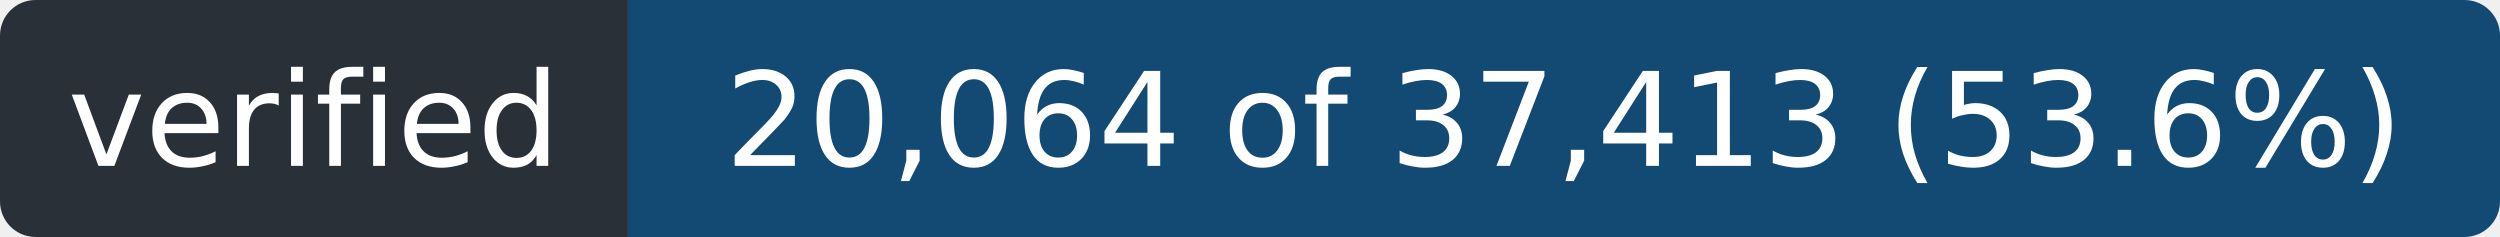
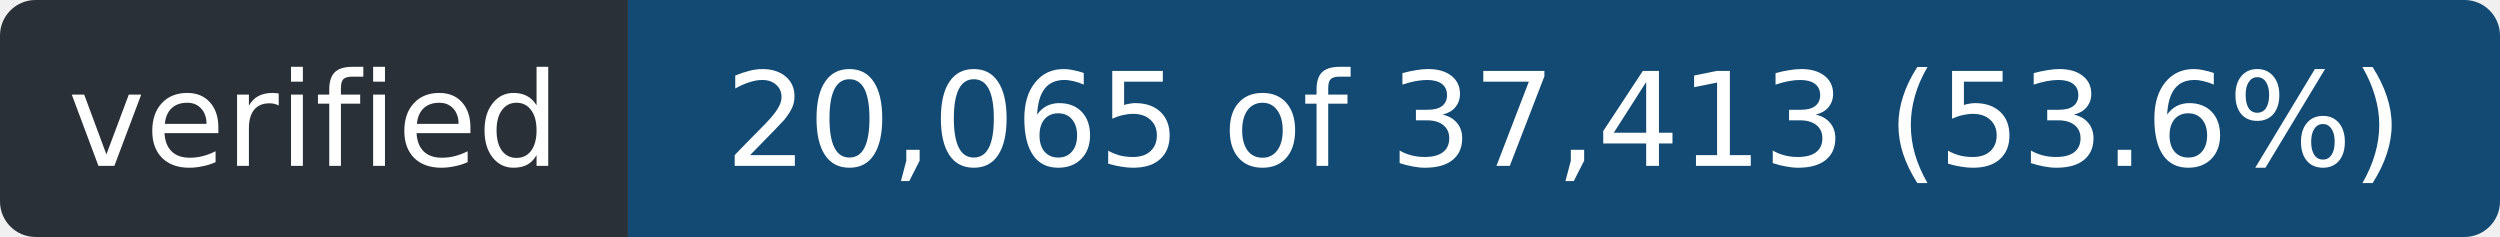
- <svg xmlns="http://www.w3.org/2000/svg" width="211" height="20" role="img" aria-label="verified: 20,064 of 37,413 (53.6%)">
+ <svg xmlns="http://www.w3.org/2000/svg" width="211" height="20" role="img" aria-label="verified: 20,065 of 37,413 (53.6%)">
  <clipPath id="r">
    <rect width="211" height="20" rx="3" />
  </clipPath>
  <g clip-path="url(#r)">
    <rect width="53" height="20" fill="#2a3038" />
    <rect x="53" width="158" height="20" fill="#124a73" />
  </g>
  <g fill="#fff" font-family="Verdana,Geneva,DejaVu Sans,sans-serif" font-size="11" text-anchor="middle">
    <text x="26.5" y="14" textLength="41">verified</text>
-     <text x="132.0" y="14" textLength="146">20,064 of 37,413 (53.6%)</text>
+     <text x="132.0" y="14" textLength="146">20,065 of 37,413 (53.6%)</text>
  </g>
</svg>
